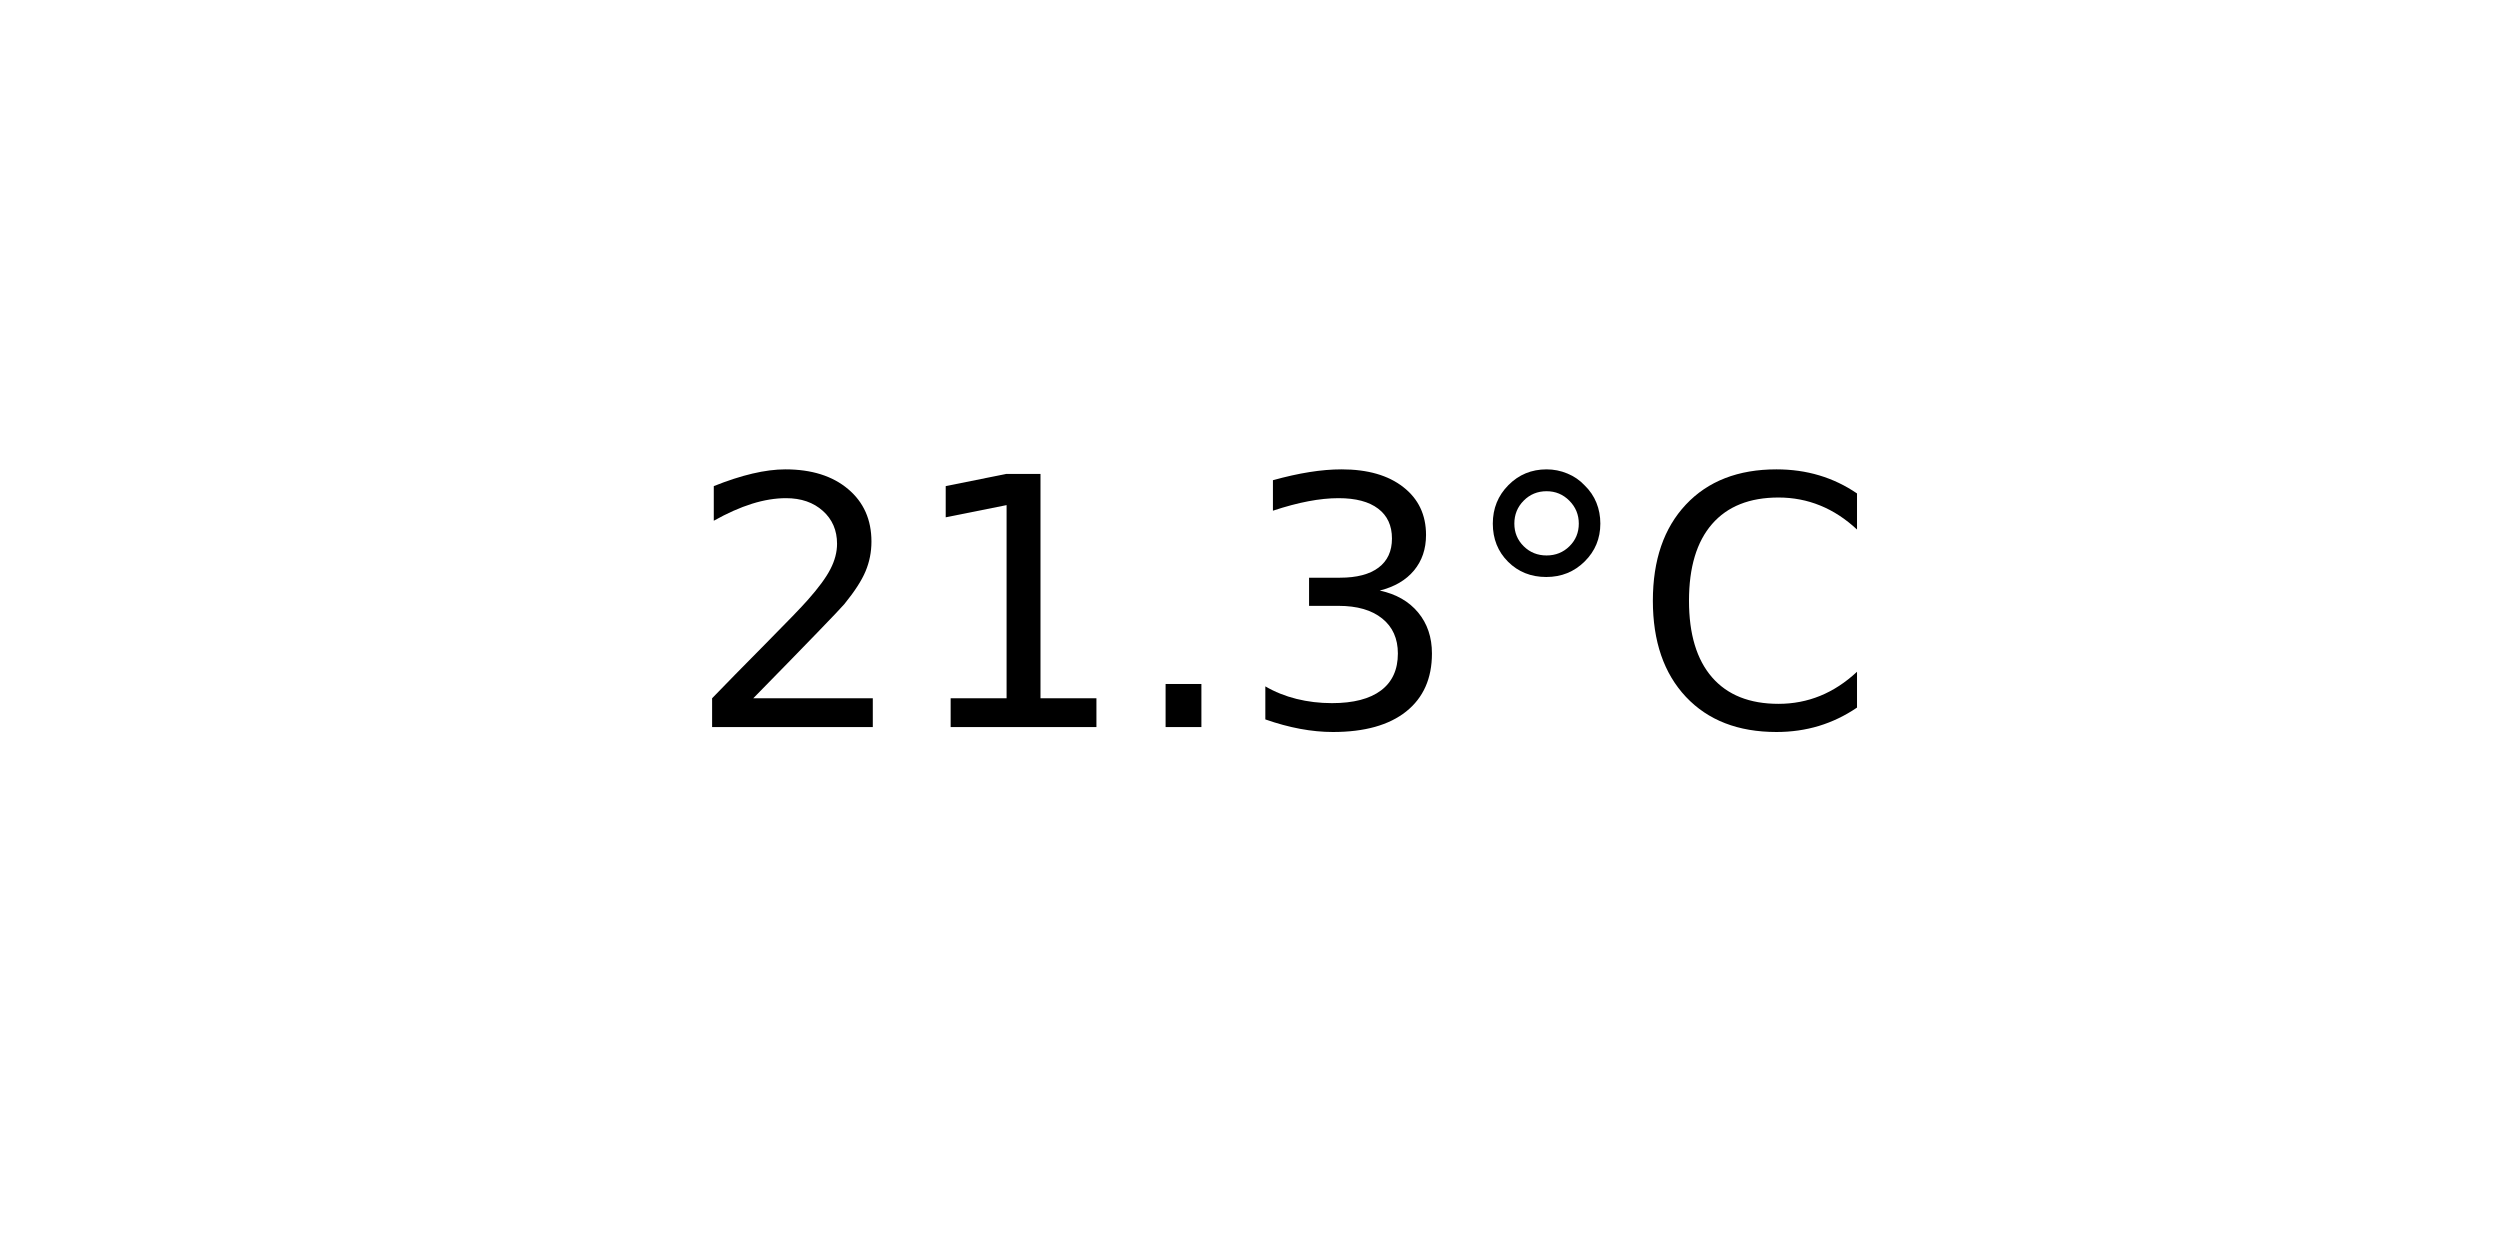
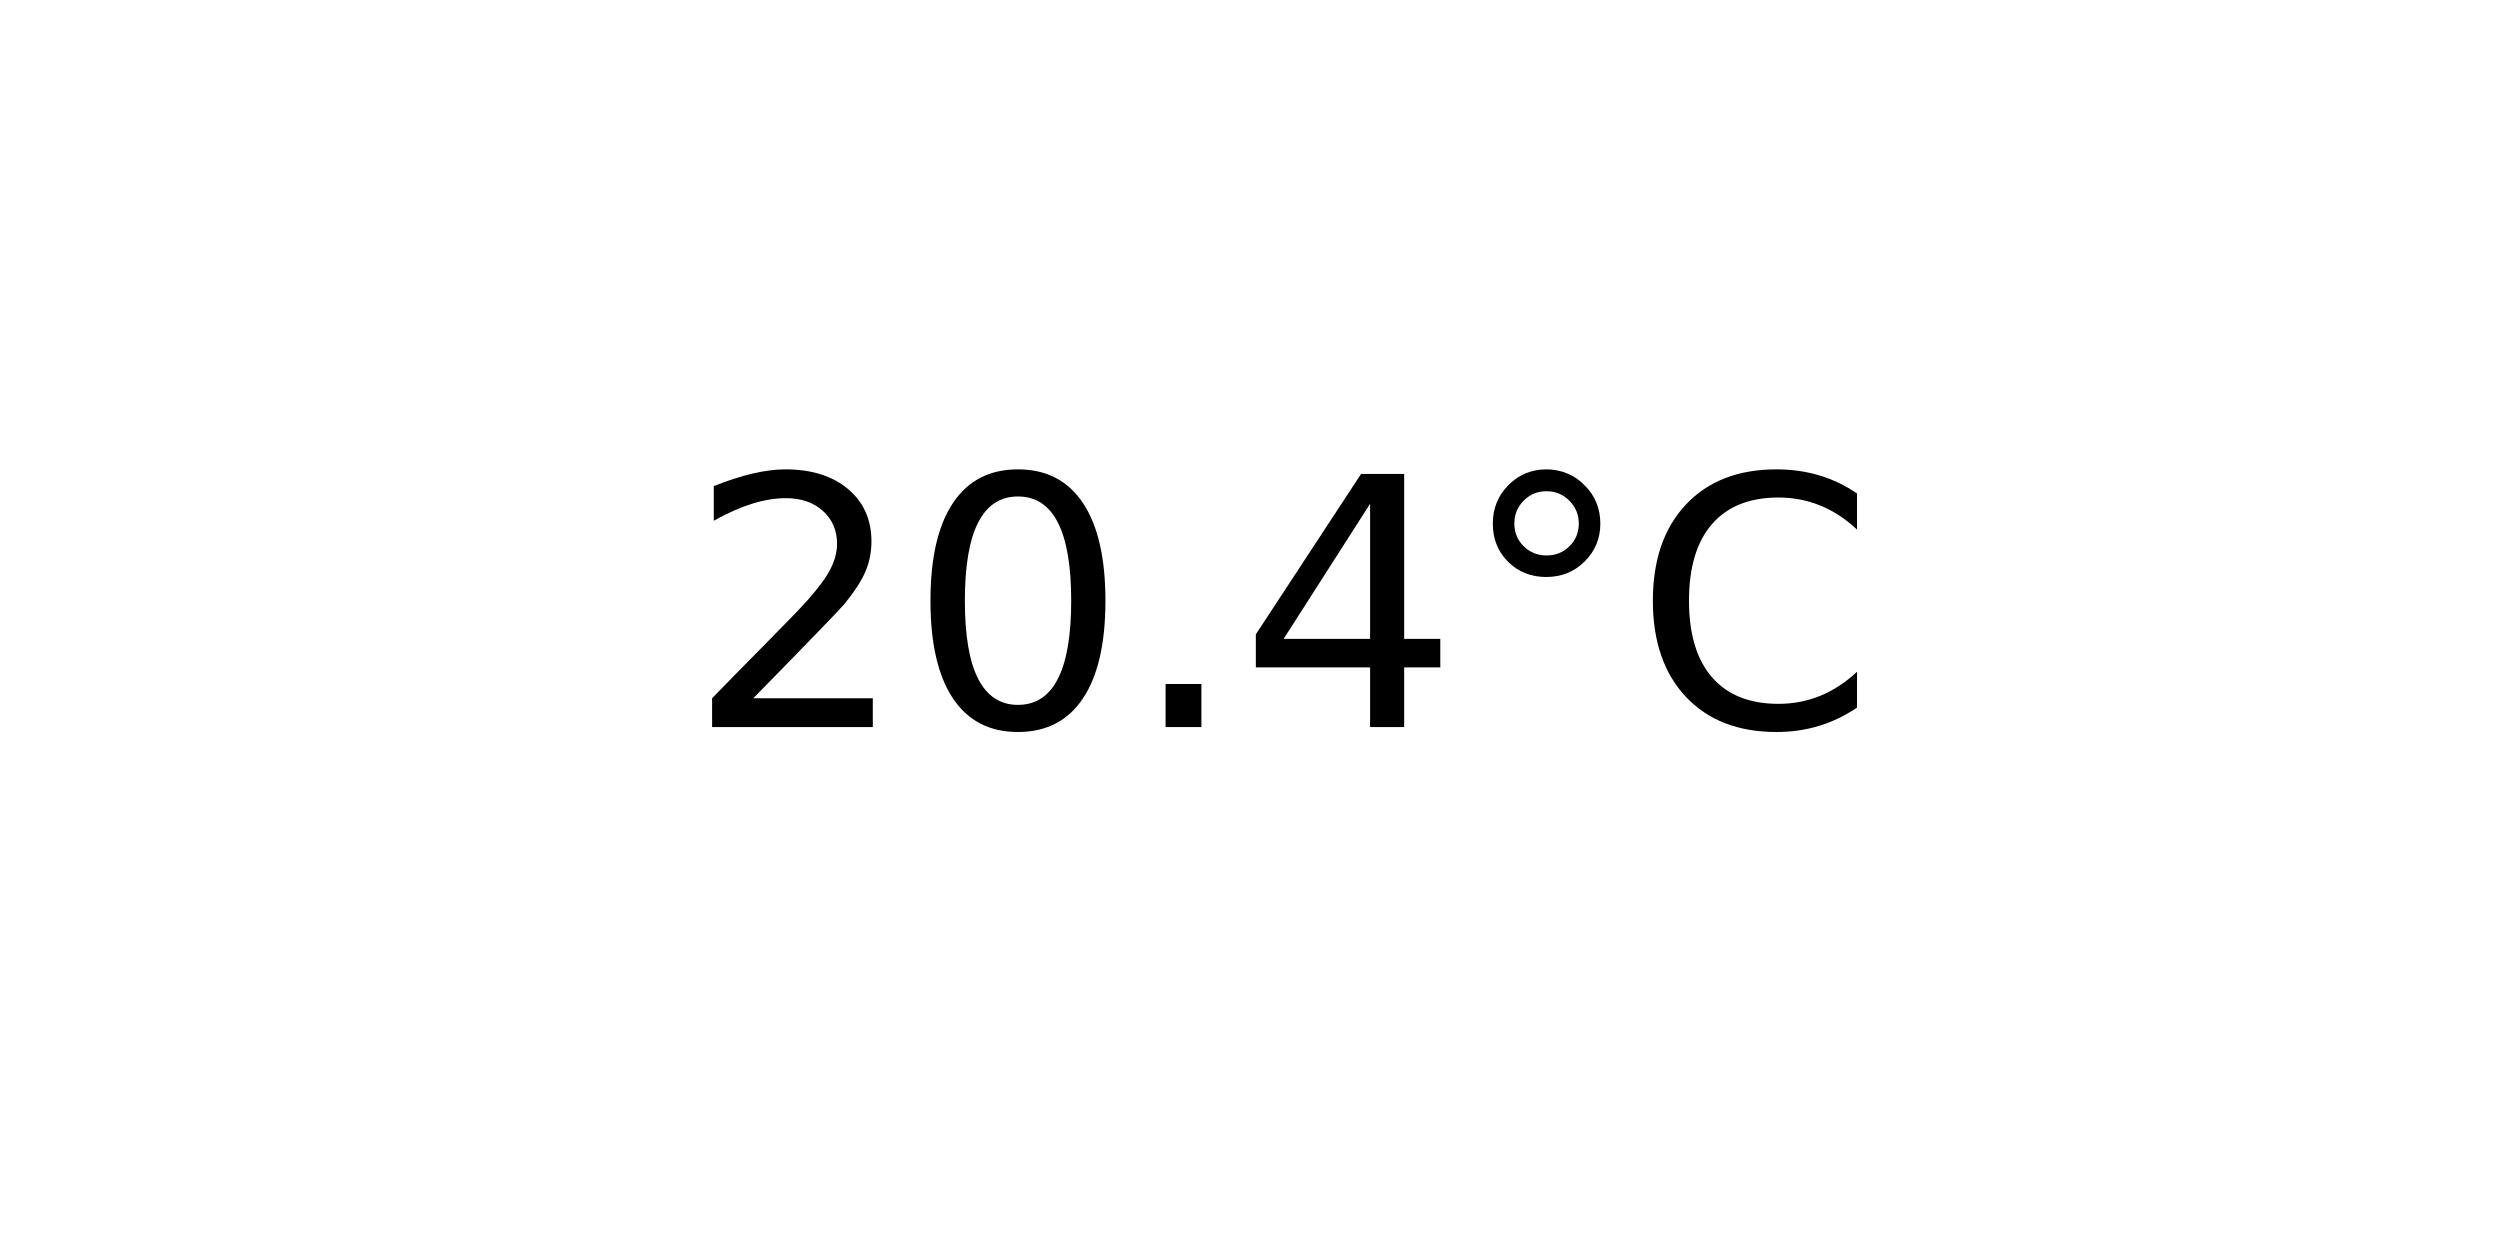
<svg xmlns="http://www.w3.org/2000/svg" xmlns:xlink="http://www.w3.org/1999/xlink" width="72pt" height="36pt" viewBox="0 0 72 36" version="1.1">
  <defs>
    <style type="text/css">*{stroke-linejoin: round; stroke-linecap: butt}</style>
  </defs>
  <g id="figure_1">
    <g id="axes_1">
      <g id="text_1">
        <g transform="translate(19.77578 20.93937) scale(0.1 -0.1)">
          <defs>
            <path id="DejaVuSans-32" d="M 1228 531  L 3431 531  L 3431 0  L 469 0  L 469 531  Q 828 903 1448 1529  Q 2069 2156 2228 2338  Q 2531 2678 2651 2914  Q 2772 3150 2772 3378  Q 2772 3750 2511 3984  Q 2250 4219 1831 4219  Q 1534 4219 1204 4116  Q 875 4013 500 3803  L 500 4441  Q 881 4594 1212 4672  Q 1544 4750 1819 4750  Q 2544 4750 2975 4387  Q 3406 4025 3406 3419  Q 3406 3131 3298 2873  Q 3191 2616 2906 2266  Q 2828 2175 2409 1742  Q 1991 1309 1228 531  z " transform="scale(0.015625)" />
-             <path id="DejaVuSans-31" d="M 794 531  L 1825 531  L 1825 4091  L 703 3866  L 703 4441  L 1819 4666  L 2450 4666  L 2450 531  L 3481 531  L 3481 0  L 794 0  L 794 531  z " transform="scale(0.015625)" />
+             <path id="DejaVuSans-30" d="M 2034 4250  Q 1547 4250 1301 3770  Q 1056 3291 1056 2328  Q 1056 1369 1301 889  Q 1547 409 2034 409  Q 2525 409 2770 889  Q 3016 1369 3016 2328  Q 3016 3291 2770 3770  Q 2525 4250 2034 4250  z M 2034 4750  Q 2819 4750 3233 4129  Q 3647 3509 3647 2328  Q 3647 1150 3233 529  Q 2819 -91 2034 -91  Q 1250 -91 836 529  Q 422 1150 422 2328  Q 422 3509 836 4129  Q 1250 4750 2034 4750  z " transform="scale(0.015625)" />
            <path id="DejaVuSans-2e" d="M 684 794  L 1344 794  L 1344 0  L 684 0  L 684 794  z " transform="scale(0.015625)" />
-             <path id="DejaVuSans-33" d="M 2597 2516  Q 3050 2419 3304 2112  Q 3559 1806 3559 1356  Q 3559 666 3084 287  Q 2609 -91 1734 -91  Q 1441 -91 1130 -33  Q 819 25 488 141  L 488 750  Q 750 597 1062 519  Q 1375 441 1716 441  Q 2309 441 2620 675  Q 2931 909 2931 1356  Q 2931 1769 2642 2001  Q 2353 2234 1838 2234  L 1294 2234  L 1294 2753  L 1863 2753  Q 2328 2753 2575 2939  Q 2822 3125 2822 3475  Q 2822 3834 2567 4026  Q 2313 4219 1838 4219  Q 1578 4219 1281 4162  Q 984 4106 628 3988  L 628 4550  Q 988 4650 1302 4700  Q 1616 4750 1894 4750  Q 2613 4750 3031 4423  Q 3450 4097 3450 3541  Q 3450 3153 3228 2886  Q 3006 2619 2597 2516  z " transform="scale(0.015625)" />
+             <path id="DejaVuSans-34" d="M 2419 4116  L 825 1625  L 2419 1625  L 2419 4116  z M 2253 4666  L 3047 4666  L 3047 1625  L 3713 1625  L 3713 1100  L 3047 1100  L 3047 0  L 2419 0  L 2419 1100  L 313 1100  L 313 1709  L 2253 4666  z " transform="scale(0.015625)" />
            <path id="DejaVuSans-b0" d="M 1600 4347  Q 1350 4347 1178 4173  Q 1006 4000 1006 3750  Q 1006 3503 1178 3333  Q 1350 3163 1600 3163  Q 1850 3163 2022 3333  Q 2194 3503 2194 3750  Q 2194 3997 2020 4172  Q 1847 4347 1600 4347  z M 1600 4750  Q 1800 4750 1984 4673  Q 2169 4597 2303 4453  Q 2447 4313 2519 4134  Q 2591 3956 2591 3750  Q 2591 3338 2302 3052  Q 2013 2766 1594 2766  Q 1172 2766 890 3047  Q 609 3328 609 3750  Q 609 4169 896 4459  Q 1184 4750 1600 4750  z " transform="scale(0.015625)" />
            <path id="DejaVuSans-43" d="M 4122 4306  L 4122 3641  Q 3803 3938 3442 4084  Q 3081 4231 2675 4231  Q 1875 4231 1450 3742  Q 1025 3253 1025 2328  Q 1025 1406 1450 917  Q 1875 428 2675 428  Q 3081 428 3442 575  Q 3803 722 4122 1019  L 4122 359  Q 3791 134 3420 21  Q 3050 -91 2638 -91  Q 1578 -91 968 557  Q 359 1206 359 2328  Q 359 3453 968 4101  Q 1578 4750 2638 4750  Q 3056 4750 3426 4639  Q 3797 4528 4122 4306  z " transform="scale(0.015625)" />
          </defs>
          <use xlink:href="#DejaVuSans-32" />
-           <use xlink:href="#DejaVuSans-31" x="63.623" />
+           <use xlink:href="#DejaVuSans-30" x="63.623" />
          <use xlink:href="#DejaVuSans-2e" x="127.246" />
-           <use xlink:href="#DejaVuSans-33" x="159.033" />
+           <use xlink:href="#DejaVuSans-34" x="159.033" />
          <use xlink:href="#DejaVuSans-b0" x="222.656" />
          <use xlink:href="#DejaVuSans-43" x="272.656" />
        </g>
      </g>
    </g>
  </g>
</svg>
